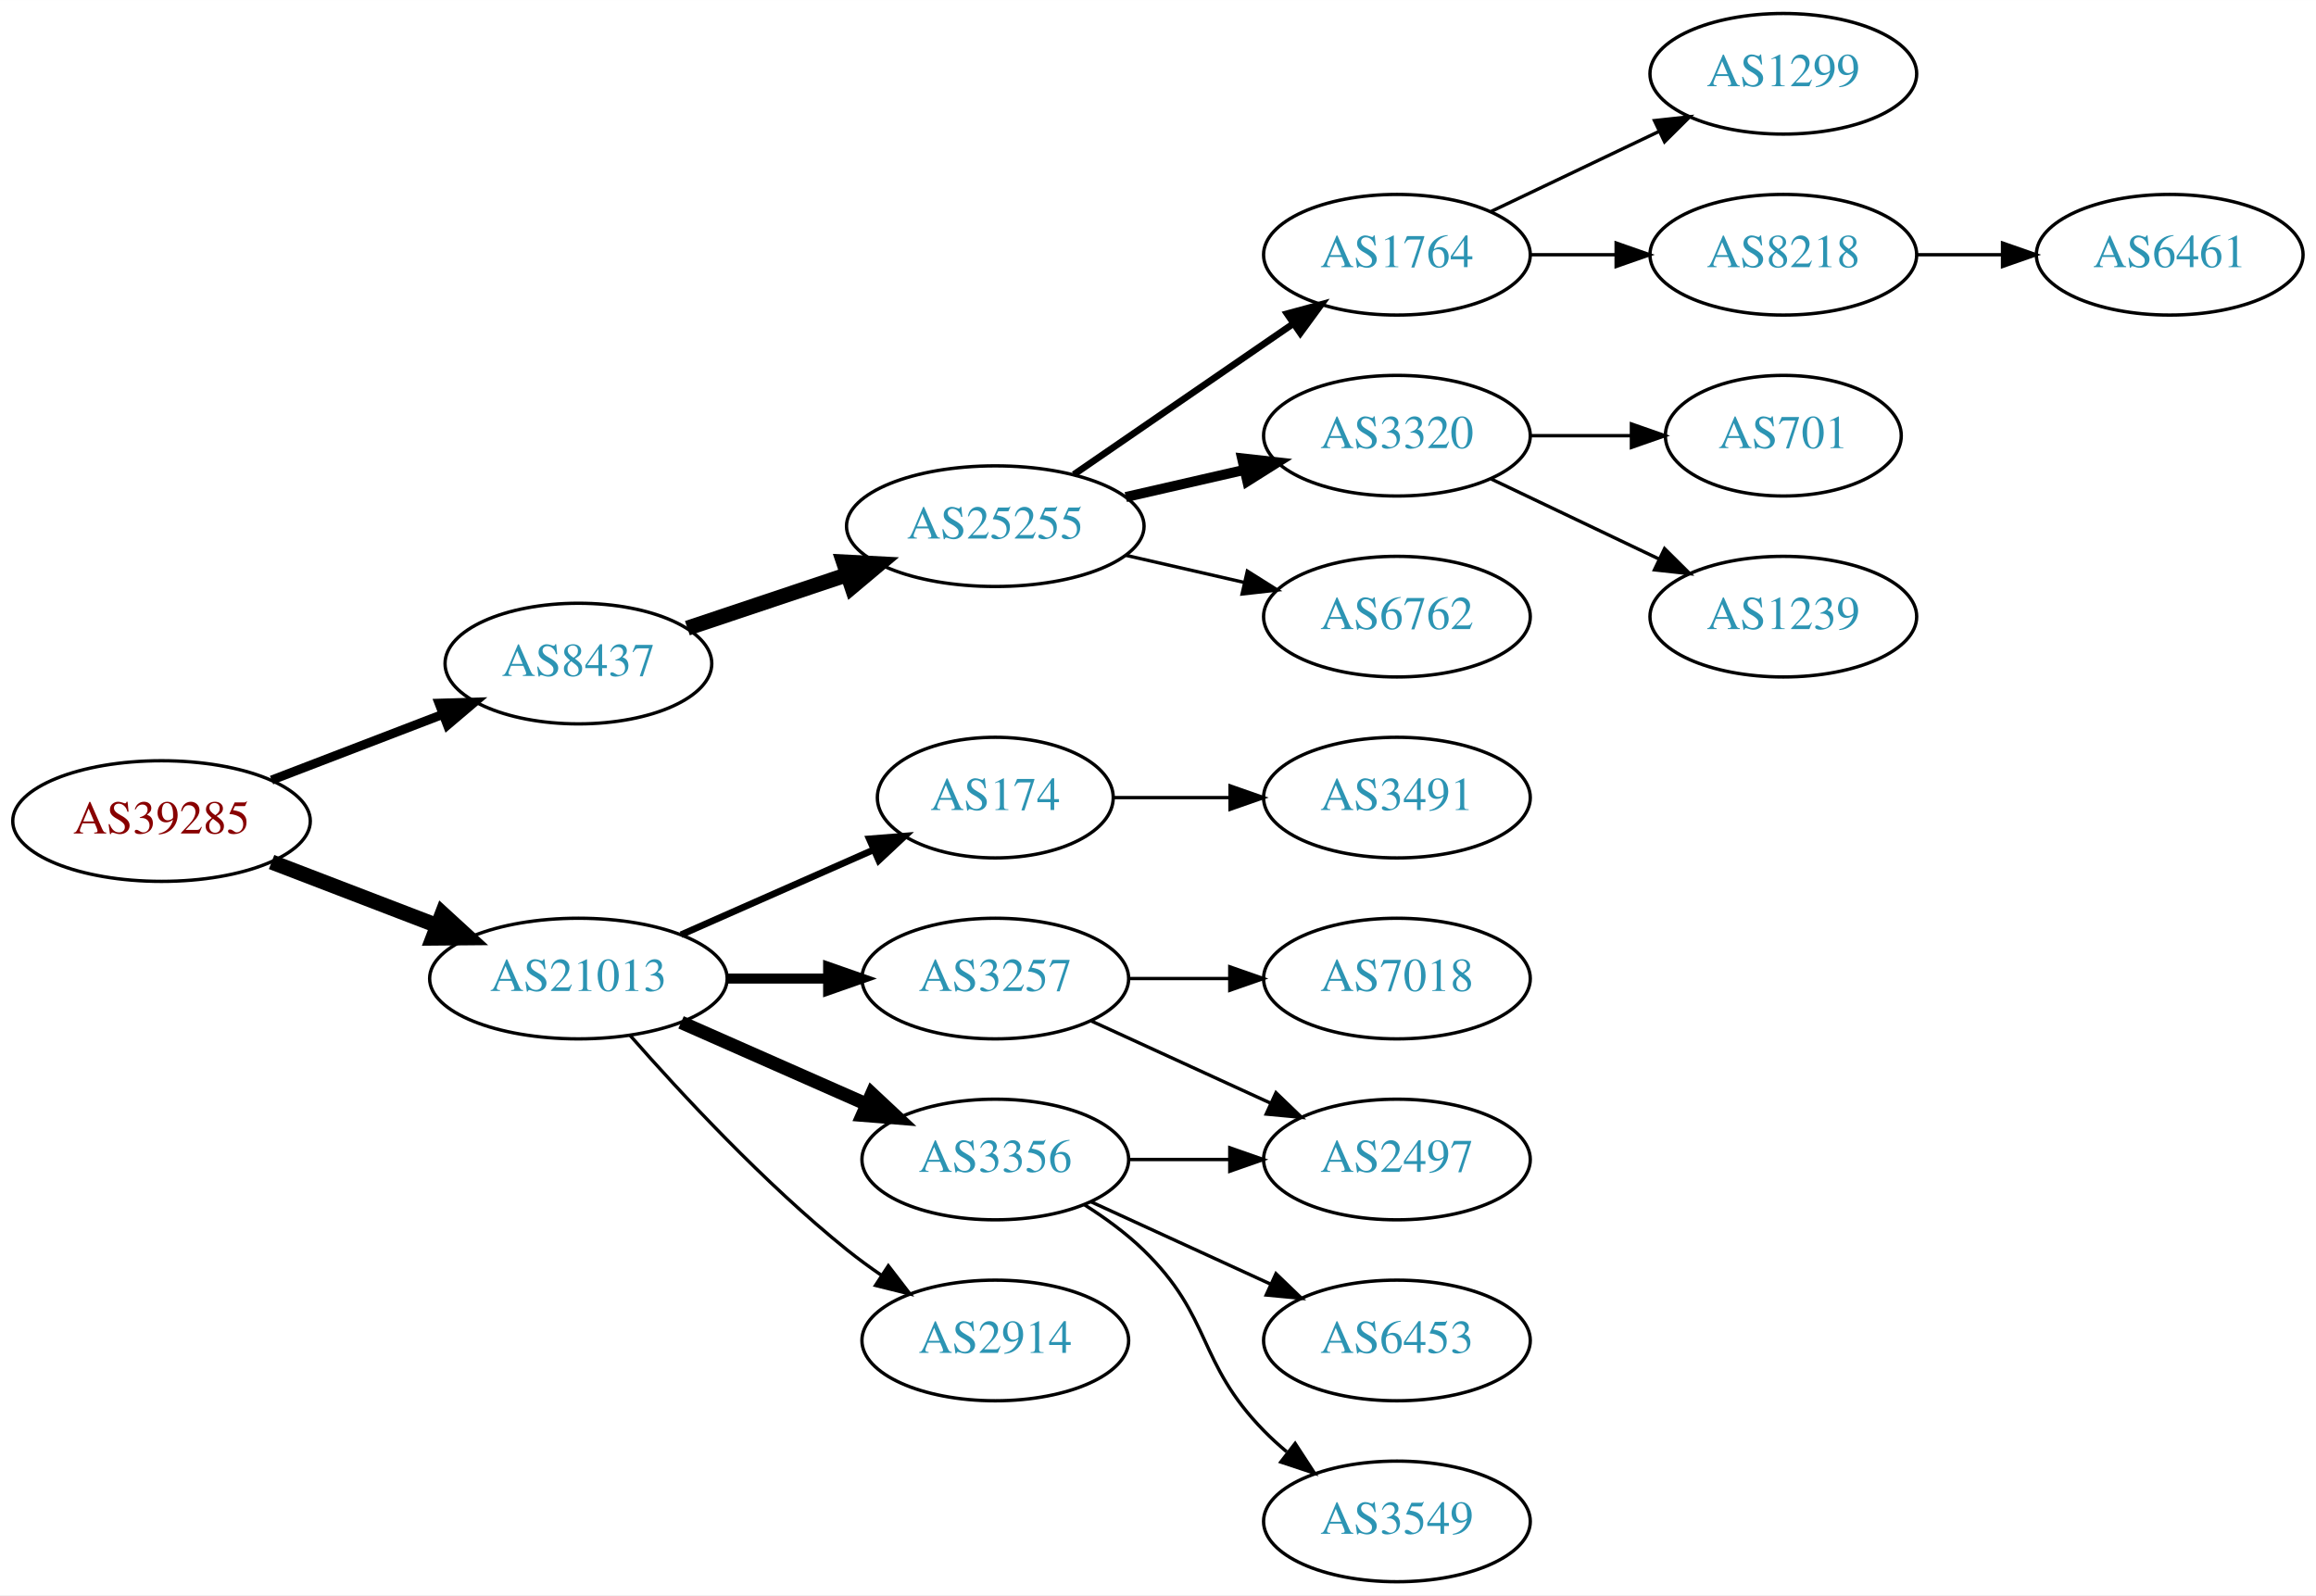
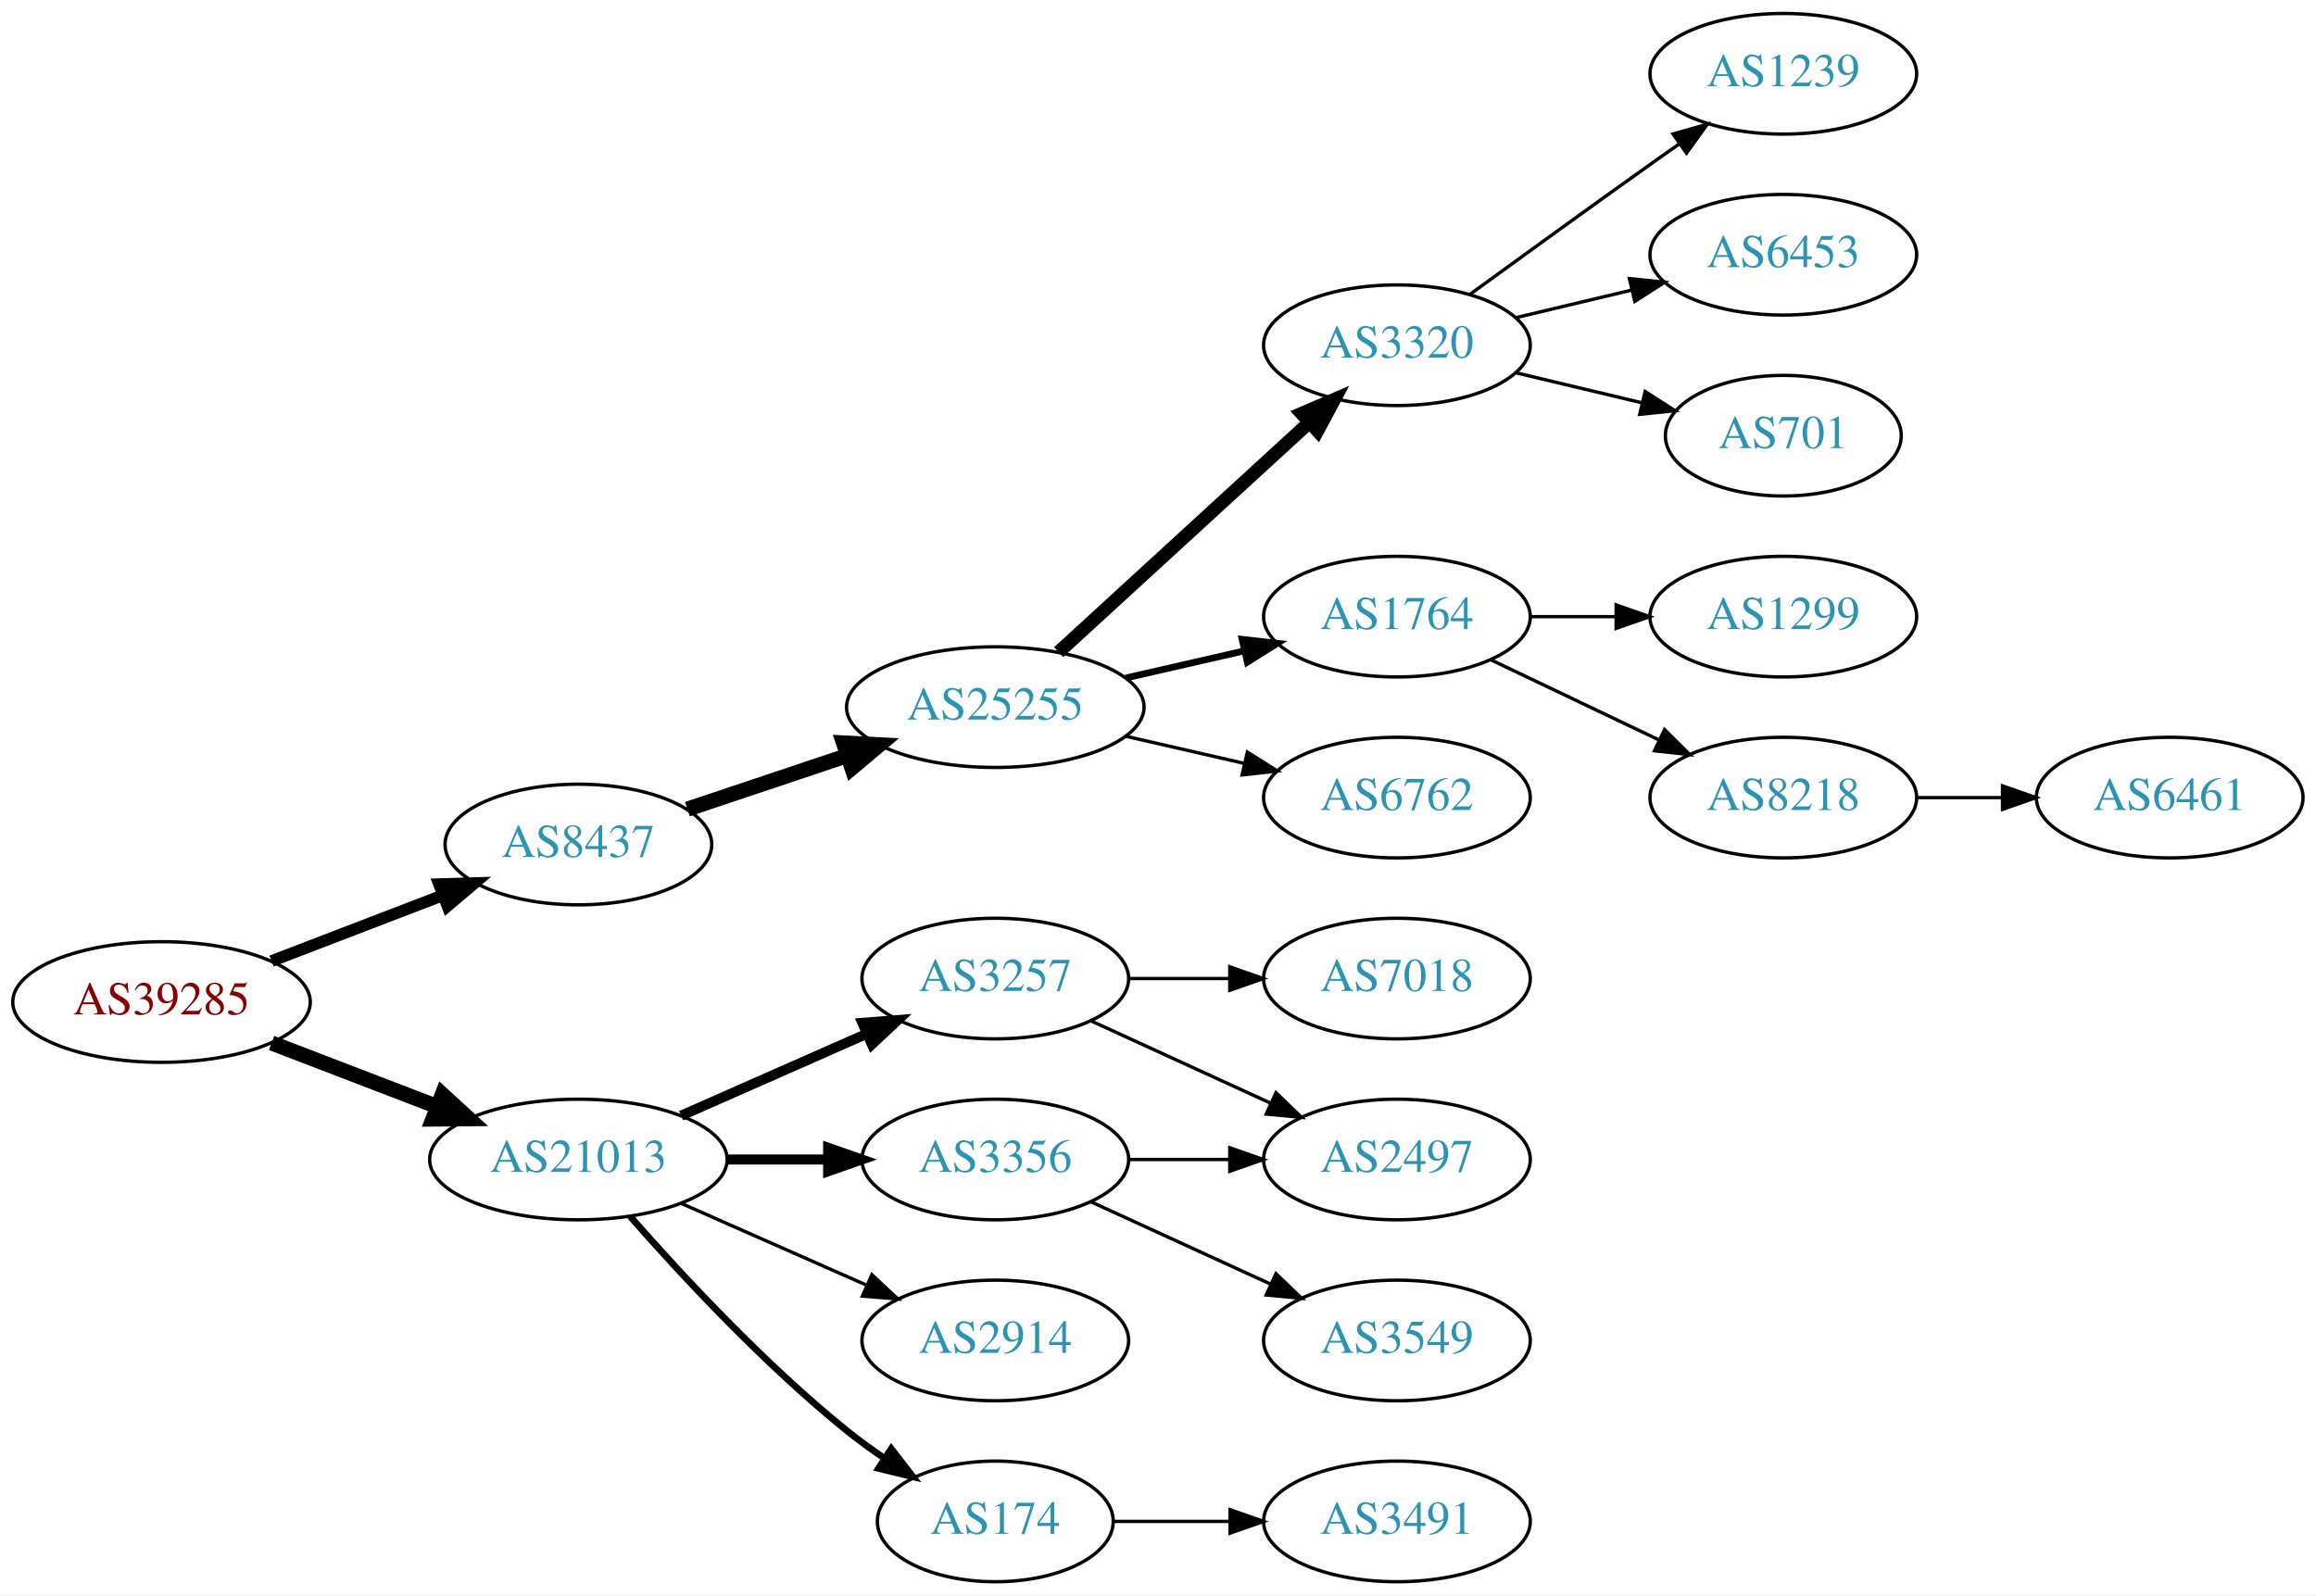
<svg xmlns="http://www.w3.org/2000/svg" xmlns:xlink="http://www.w3.org/1999/xlink" width="691pt" height="476pt" viewBox="0.00 0.00 691.06 476.00">
  <g id="graph0" class="graph" transform="scale(1 1) rotate(0) translate(4 472)">
    <polygon fill="white" stroke="none" points="-4,4 -4,-472 687.055,-472 687.055,4 -4,4" />
    <g id="node1" class="node">
      <g id="a_node1">
        <a xlink:href="/asn/39285" xlink:title="AS39285 ~ Gartner KG [AT]">
-           <ellipse fill="#ffffff" stroke="black" cx="44.196" cy="-227" rx="44.393" ry="18" />
-           <text text-anchor="middle" x="44.196" y="-223.3" font-family="Times,serif" font-size="14.00" fill="#880000">AS39285</text>
+           <ellipse fill="#ffffff" stroke="black" cx="44.196" cy="-173" rx="44.393" ry="18" />
+           <text text-anchor="middle" x="44.196" y="-169.3" font-family="Times,serif" font-size="14.00" fill="#880000">AS39285</text>
        </a>
      </g>
    </g>
    <g id="node2" class="node">
      <g id="a_node2">
        <a xlink:href="/asn/8437" xlink:title="AS8437 ~ Hutchison Drei Austria GmbH [AT]">
-           <ellipse fill="#ffffff" stroke="black" cx="168.588" cy="-274" rx="39.794" ry="18" />
-           <text text-anchor="middle" x="168.588" y="-270.3" font-family="Times,serif" font-size="14.00" fill="#2c94b3">AS8437</text>
+           <ellipse fill="#ffffff" stroke="black" cx="168.588" cy="-220" rx="39.794" ry="18" />
+           <text text-anchor="middle" x="168.588" y="-216.3" font-family="Times,serif" font-size="14.00" fill="#2c94b3">AS8437</text>
        </a>
      </g>
    </g>
    <g id="edge1" class="edge">
-       <path fill="none" stroke="black" stroke-width="2.7" d="M77.034,-239.226C92.665,-245.228 111.645,-252.517 128.183,-258.868" />
-       <polygon fill="black" stroke="black" stroke-width="2.7" points="127.004,-262.164 137.594,-262.482 129.513,-255.63 127.004,-262.164" />
+       <path fill="none" stroke="black" stroke-width="3.5" d="M77.034,-185.226C92.665,-191.228 111.645,-198.517 128.183,-204.868" />
+       <polygon fill="black" stroke="black" stroke-width="3.5" points="127.004,-208.164 137.594,-208.482 129.513,-201.63 127.004,-208.164" />
    </g>
    <g id="node3" class="node">
      <g id="a_node3">
        <a xlink:href="/asn/21013" xlink:title="AS21013 ~ Wels, AT [AT]">
-           <ellipse fill="#ffffff" stroke="black" cx="168.588" cy="-180" rx="44.393" ry="18" />
-           <text text-anchor="middle" x="168.588" y="-176.3" font-family="Times,serif" font-size="14.00" fill="#2c94b3">AS21013</text>
+           <ellipse fill="#ffffff" stroke="black" cx="168.588" cy="-126" rx="44.393" ry="18" />
+           <text text-anchor="middle" x="168.588" y="-122.3" font-family="Times,serif" font-size="14.00" fill="#2c94b3">AS21013</text>
        </a>
      </g>
    </g>
    <g id="edge2" class="edge">
-       <path fill="none" stroke="black" stroke-width="4.5" d="M77.034,-214.774C92.049,-209.008 110.156,-202.055 126.219,-195.886" />
-       <polygon fill="black" stroke="black" stroke-width="4.5" points="127.986,-199.426 135.91,-192.165 125.163,-192.074 127.986,-199.426" />
+       <path fill="none" stroke="black" stroke-width="4.5" d="M77.034,-160.774C92.049,-155.008 110.156,-148.055 126.219,-141.886" />
+       <polygon fill="black" stroke="black" stroke-width="4.5" points="127.986,-145.426 135.91,-138.165 125.163,-138.074 127.986,-145.426" />
    </g>
    <g id="node4" class="node">
      <g id="a_node4">
        <a xlink:href="/asn/25255" xlink:title="AS25255 ~ ==&gt; TELE2 AUSTRIA &lt;== [AT]">
-           <ellipse fill="#ffffff" stroke="black" cx="292.98" cy="-315" rx="44.393" ry="18" />
-           <text text-anchor="middle" x="292.98" y="-311.3" font-family="Times,serif" font-size="14.00" fill="#2c94b3">AS25255</text>
+           <ellipse fill="#ffffff" stroke="black" cx="292.98" cy="-261" rx="44.393" ry="18" />
+           <text text-anchor="middle" x="292.98" y="-257.3" font-family="Times,serif" font-size="14.00" fill="#2c94b3">AS25255</text>
        </a>
      </g>
    </g>
    <g id="edge3" class="edge">
-       <path fill="none" stroke="black" stroke-width="4.5" d="M201.107,-284.559C215.654,-289.431 233.152,-295.293 248.893,-300.566" />
-       <polygon fill="black" stroke="black" stroke-width="4.5" points="247.692,-304.316 258.425,-303.759 250.194,-296.849 247.692,-304.316" />
-     </g>
-     <g id="node13" class="node">
-       <g id="a_node13">
-         <a xlink:href="/asn/174" xlink:title="AS174 ~ Cogent Communications [US]">
-           <ellipse fill="#ffffff" stroke="black" cx="292.98" cy="-234" rx="35.194" ry="18" />
-           <text text-anchor="middle" x="292.98" y="-230.3" font-family="Times,serif" font-size="14.00" fill="#2c94b3">AS174</text>
-         </a>
-       </g>
-     </g>
-     <g id="edge12" class="edge">
-       <path fill="none" stroke="black" stroke-width="2" d="M199.216,-193.072C216.487,-200.692 238.378,-210.35 256.556,-218.371" />
-       <polygon fill="black" stroke="black" stroke-width="2" points="255.387,-221.68 265.949,-222.515 258.213,-215.276 255.387,-221.68" />
+       <path fill="none" stroke="black" stroke-width="4.5" d="M201.107,-230.559C215.654,-235.431 233.152,-241.293 248.893,-246.566" />
+       <polygon fill="black" stroke="black" stroke-width="4.5" points="247.692,-250.316 258.425,-249.759 250.194,-242.849 247.692,-250.316" />
    </g>
    <g id="node14" class="node">
      <g id="a_node14">
        <a xlink:href="/asn/3257" xlink:title="AS3257 ~ GTT [DE]">
          <ellipse fill="#ffffff" stroke="black" cx="292.98" cy="-180" rx="39.794" ry="18" />
          <text text-anchor="middle" x="292.98" y="-176.3" font-family="Times,serif" font-size="14.00" fill="#2c94b3">AS3257</text>
        </a>
      </g>
    </g>
    <g id="edge13" class="edge">
-       <path fill="none" stroke="black" stroke-width="3" d="M213.084,-180C222.773,-180 233.11,-180 243.002,-180" />
-       <polygon fill="black" stroke="black" stroke-width="3" points="243.105,-183.5 253.105,-180 243.105,-176.5 243.105,-183.5" />
+       <path fill="none" stroke="black" stroke-width="3" d="M199.216,-139.072C215.81,-146.393 236.67,-155.597 254.403,-163.421" />
+       <polygon fill="black" stroke="black" stroke-width="3" points="253.325,-166.77 263.887,-167.605 256.151,-160.366 253.325,-166.77" />
    </g>
    <g id="node15" class="node">
      <g id="a_node15">
        <a xlink:href="/asn/3356" xlink:title="AS3356 ~ Level 3 Parent, LLC [US]">
          <ellipse fill="#ffffff" stroke="black" cx="292.98" cy="-126" rx="39.794" ry="18" />
          <text text-anchor="middle" x="292.98" y="-122.3" font-family="Times,serif" font-size="14.00" fill="#2c94b3">AS3356</text>
        </a>
      </g>
    </g>
    <g id="edge14" class="edge">
-       <path fill="none" stroke="black" stroke-width="4" d="M199.216,-166.928C215.81,-159.607 236.67,-150.403 254.403,-142.579" />
-       <polygon fill="black" stroke="black" stroke-width="4" points="256.151,-145.634 263.887,-138.395 253.325,-139.23 256.151,-145.634" />
+       <path fill="none" stroke="black" stroke-width="3" d="M213.084,-126C222.773,-126 233.11,-126 243.002,-126" />
+       <polygon fill="black" stroke="black" stroke-width="3" points="243.105,-129.5 253.105,-126 243.105,-122.5 243.105,-129.5" />
    </g>
    <g id="node16" class="node">
      <g id="a_node16">
        <a xlink:href="/asn/2914" xlink:title="AS2914 ~ NTT America, Inc. [US]">
          <ellipse fill="#ffffff" stroke="black" cx="292.98" cy="-72" rx="39.794" ry="18" />
          <text text-anchor="middle" x="292.98" y="-68.3" font-family="Times,serif" font-size="14.00" fill="#2c94b3">AS2914</text>
        </a>
      </g>
    </g>
    <g id="edge15" class="edge">
-       <path fill="none" stroke="black" d="M184.021,-163.017C199.152,-145.771 224.116,-118.852 248.784,-99 252.04,-96.38 255.565,-93.808 259.149,-91.354" />
-       <polygon fill="black" stroke="black" points="261.068,-94.281 267.522,-85.879 257.237,-88.423 261.068,-94.281" />
+       <path fill="none" stroke="black" d="M199.216,-112.928C215.81,-105.607 236.67,-96.403 254.403,-88.579" />
+       <polygon fill="black" stroke="black" points="256.151,-91.634 263.887,-84.395 253.325,-85.23 256.151,-91.634" />
+     </g>
+     <g id="node17" class="node">
+       <g id="a_node17">
+         <a xlink:href="/asn/174" xlink:title="AS174 ~ Cogent Communications [US]">
+           <ellipse fill="#ffffff" stroke="black" cx="292.98" cy="-18" rx="35.194" ry="18" />
+           <text text-anchor="middle" x="292.98" y="-14.3" font-family="Times,serif" font-size="14.00" fill="#2c94b3">AS174</text>
+         </a>
+       </g>
+     </g>
+     <g id="edge16" class="edge">
+       <path fill="none" stroke="black" stroke-width="2" d="M184.021,-109.017C199.152,-91.772 224.116,-64.852 248.784,-45 252.289,-42.179 256.107,-39.413 259.975,-36.791" />
+       <polygon fill="black" stroke="black" stroke-width="2" points="261.933,-39.694 268.421,-31.318 258.126,-33.819 261.933,-39.694" />
    </g>
    <g id="node5" class="node">
      <g id="a_node5">
-         <a xlink:href="/asn/1764" xlink:title="AS1764 ~ NEXTLAYER-AS [AT]">
-           <ellipse fill="#ffffff" stroke="black" cx="412.823" cy="-396" rx="39.794" ry="18" />
-           <text text-anchor="middle" x="412.823" y="-392.3" font-family="Times,serif" font-size="14.00" fill="#2c94b3">AS1764</text>
+         <a xlink:href="/asn/3320" xlink:title="AS3320 ~ DTAG [DE]">
+           <ellipse fill="#ffffff" stroke="black" cx="412.823" cy="-369" rx="39.794" ry="18" />
+           <text text-anchor="middle" x="412.823" y="-365.3" font-family="Times,serif" font-size="14.00" fill="#2c94b3">AS3320</text>
        </a>
      </g>
    </g>
    <g id="edge4" class="edge">
-       <path fill="none" stroke="black" stroke-width="2" d="M316.423,-330.426C335.004,-343.198 361.565,-361.455 381.945,-375.463" />
-       <polygon fill="black" stroke="black" stroke-width="2" points="380.036,-378.398 390.259,-381.178 384.001,-372.629 380.036,-378.398" />
+       <path fill="none" stroke="black" stroke-width="4" d="M311.878,-277.403C331.806,-295.667 364.164,-325.322 386.641,-345.921" />
+       <polygon fill="black" stroke="black" stroke-width="4" points="384.406,-348.62 394.143,-352.797 389.135,-343.46 384.406,-348.62" />
    </g>
    <g id="node6" class="node">
      <g id="a_node6">
-         <a xlink:href="/asn/3320" xlink:title="AS3320 ~ DTAG [DE]">
-           <ellipse fill="#ffffff" stroke="black" cx="412.823" cy="-342" rx="39.794" ry="18" />
-           <text text-anchor="middle" x="412.823" y="-338.3" font-family="Times,serif" font-size="14.00" fill="#2c94b3">AS3320</text>
+         <a xlink:href="/asn/1764" xlink:title="AS1764 ~ NEXTLAYER-AS [AT]">
+           <ellipse fill="#ffffff" stroke="black" cx="412.823" cy="-288" rx="39.794" ry="18" />
+           <text text-anchor="middle" x="412.823" y="-284.3" font-family="Times,serif" font-size="14.00" fill="#2c94b3">AS1764</text>
        </a>
      </g>
    </g>
    <g id="edge5" class="edge">
-       <path fill="none" stroke="black" stroke-width="3" d="M331.915,-323.692C343.156,-326.267 355.568,-329.111 367.192,-331.774" />
-       <polygon fill="black" stroke="black" stroke-width="3" points="366.624,-335.235 377.153,-334.057 368.188,-328.412 366.624,-335.235" />
+       <path fill="none" stroke="black" stroke-width="2" d="M331.915,-269.692C343.156,-272.267 355.568,-275.111 367.192,-277.774" />
+       <polygon fill="black" stroke="black" stroke-width="2" points="366.624,-281.235 377.153,-280.057 368.188,-274.412 366.624,-281.235" />
    </g>
    <g id="node7" class="node">
      <g id="a_node7">
        <a xlink:href="/asn/6762" xlink:title="AS6762 ~ TELECOM ITALIA SPARKLE S.p.A. [IT]">
-           <ellipse fill="#ffffff" stroke="black" cx="412.823" cy="-288" rx="39.794" ry="18" />
-           <text text-anchor="middle" x="412.823" y="-284.3" font-family="Times,serif" font-size="14.00" fill="#2c94b3">AS6762</text>
+           <ellipse fill="#ffffff" stroke="black" cx="412.823" cy="-234" rx="39.794" ry="18" />
+           <text text-anchor="middle" x="412.823" y="-230.3" font-family="Times,serif" font-size="14.00" fill="#2c94b3">AS6762</text>
        </a>
      </g>
    </g>
    <g id="edge6" class="edge">
-       <path fill="none" stroke="black" d="M331.915,-306.308C343.156,-303.733 355.568,-300.889 367.192,-298.226" />
-       <polygon fill="black" stroke="black" points="368.188,-301.588 377.153,-295.943 366.624,-294.765 368.188,-301.588" />
+       <path fill="none" stroke="black" d="M331.915,-252.308C343.156,-249.733 355.568,-246.889 367.192,-244.226" />
+       <polygon fill="black" stroke="black" points="368.188,-247.588 377.153,-241.943 366.624,-240.765 368.188,-247.588" />
    </g>
    <g id="node8" class="node">
      <g id="a_node8">
-         <a xlink:href="/asn/1299" xlink:title="AS1299 ~ Telia Carrier [EU]">
+         <a xlink:href="/asn/1239" xlink:title="AS1239 ~ Sprint [US]">
          <ellipse fill="#ffffff" stroke="black" cx="528.116" cy="-450" rx="39.794" ry="18" />
-           <text text-anchor="middle" x="528.116" y="-446.3" font-family="Times,serif" font-size="14.00" fill="#2c94b3">AS1299</text>
+           <text text-anchor="middle" x="528.116" y="-446.3" font-family="Times,serif" font-size="14.00" fill="#2c94b3">AS1239</text>
        </a>
      </g>
    </g>
    <g id="edge7" class="edge">
-       <path fill="none" stroke="black" d="M440.959,-408.934C455.953,-416.081 474.774,-425.052 490.998,-432.785" />
-       <polygon fill="black" stroke="black" points="489.668,-436.028 500.201,-437.171 492.68,-429.709 489.668,-436.028" />
+       <path fill="none" stroke="black" d="M434.671,-384.222C449.605,-395.091 470.219,-410.025 488.469,-423 491.29,-425.005 494.233,-427.085 497.181,-429.159" />
+       <polygon fill="black" stroke="black" points="495.208,-432.05 505.406,-434.926 499.227,-426.319 495.208,-432.05" />
    </g>
    <g id="node9" class="node">
      <g id="a_node9">
-         <a xlink:href="/asn/8218" xlink:title="AS8218 ~ legacy Neotelecoms [FR]">
+         <a xlink:href="/asn/6453" xlink:title="AS6453 ~ TATA COMMUNICATIONS (AMERICA) INC [US]">
          <ellipse fill="#ffffff" stroke="black" cx="528.116" cy="-396" rx="39.794" ry="18" />
-           <text text-anchor="middle" x="528.116" y="-392.3" font-family="Times,serif" font-size="14.00" fill="#2c94b3">AS8218</text>
+           <text text-anchor="middle" x="528.116" y="-392.3" font-family="Times,serif" font-size="14.00" fill="#2c94b3">AS6453</text>
        </a>
      </g>
    </g>
    <g id="edge8" class="edge">
-       <path fill="none" stroke="black" d="M452.495,-396C460.698,-396 469.462,-396 477.994,-396" />
-       <polygon fill="black" stroke="black" points="478.233,-399.5 488.233,-396 478.233,-392.5 478.233,-399.5" />
-     </g>
-     <g id="node11" class="node">
-       <g id="a_node11">
+       <path fill="none" stroke="black" d="M448.43,-377.248C459.301,-379.838 471.456,-382.735 482.898,-385.462" />
+       <polygon fill="black" stroke="black" points="482.182,-388.889 492.721,-387.803 483.804,-382.08 482.182,-388.889" />
+     </g>
+     <g id="node10" class="node">
+       <g id="a_node10">
        <a xlink:href="/asn/701" xlink:title="AS701 ~ UUNET [US]">
          <ellipse fill="#ffffff" stroke="black" cx="528.116" cy="-342" rx="35.194" ry="18" />
          <text text-anchor="middle" x="528.116" y="-338.3" font-family="Times,serif" font-size="14.00" fill="#2c94b3">AS701</text>
        </a>
      </g>
    </g>
+     <g id="edge9" class="edge">
+       <path fill="none" stroke="black" d="M448.43,-360.752C460.225,-357.942 473.529,-354.771 485.797,-351.847" />
+       <polygon fill="black" stroke="black" points="486.886,-355.186 495.802,-349.463 485.263,-348.376 486.886,-355.186" />
+     </g>
+     <g id="node11" class="node">
+       <g id="a_node11">
+         <a xlink:href="/asn/1299" xlink:title="AS1299 ~ Telia Carrier [EU]">
+           <ellipse fill="#ffffff" stroke="black" cx="528.116" cy="-288" rx="39.794" ry="18" />
+           <text text-anchor="middle" x="528.116" y="-284.3" font-family="Times,serif" font-size="14.00" fill="#2c94b3">AS1299</text>
+         </a>
+       </g>
+     </g>
    <g id="edge10" class="edge">
-       <path fill="none" stroke="black" d="M452.495,-342C462.201,-342 472.691,-342 482.654,-342" />
-       <polygon fill="black" stroke="black" points="482.79,-345.5 492.79,-342 482.79,-338.5 482.79,-345.5" />
+       <path fill="none" stroke="black" d="M452.495,-288C460.698,-288 469.462,-288 477.994,-288" />
+       <polygon fill="black" stroke="black" points="478.233,-291.5 488.233,-288 478.233,-284.5 478.233,-291.5" />
    </g>
    <g id="node12" class="node">
      <g id="a_node12">
-         <a xlink:href="/asn/1239" xlink:title="AS1239 ~ Sprint [US]">
-           <ellipse fill="#ffffff" stroke="black" cx="528.116" cy="-288" rx="39.794" ry="18" />
-           <text text-anchor="middle" x="528.116" y="-284.3" font-family="Times,serif" font-size="14.00" fill="#2c94b3">AS1239</text>
+         <a xlink:href="/asn/8218" xlink:title="AS8218 ~ legacy Neotelecoms [FR]">
+           <ellipse fill="#ffffff" stroke="black" cx="528.116" cy="-234" rx="39.794" ry="18" />
+           <text text-anchor="middle" x="528.116" y="-230.3" font-family="Times,serif" font-size="14.00" fill="#2c94b3">AS8218</text>
        </a>
      </g>
    </g>
    <g id="edge11" class="edge">
-       <path fill="none" stroke="black" d="M440.959,-329.066C455.953,-321.919 474.774,-312.948 490.998,-305.215" />
-       <polygon fill="black" stroke="black" points="492.68,-308.291 500.201,-300.829 489.668,-301.972 492.68,-308.291" />
-     </g>
-     <g id="node10" class="node">
-       <g id="a_node10">
+       <path fill="none" stroke="black" d="M440.959,-275.066C455.953,-267.919 474.774,-258.948 490.998,-251.215" />
+       <polygon fill="black" stroke="black" points="492.68,-254.291 500.201,-246.829 489.668,-247.972 492.68,-254.291" />
+     </g>
+     <g id="node13" class="node">
+       <g id="a_node13">
        <a xlink:href="/asn/6461" xlink:title="AS6461 ~ Zayo Bandwidth [US]">
-           <ellipse fill="#ffffff" stroke="black" cx="643.409" cy="-396" rx="39.794" ry="18" />
-           <text text-anchor="middle" x="643.409" y="-392.3" font-family="Times,serif" font-size="14.00" fill="#2c94b3">AS6461</text>
-         </a>
-       </g>
-     </g>
-     <g id="edge9" class="edge">
-       <path fill="none" stroke="black" d="M567.788,-396C575.991,-396 584.755,-396 593.287,-396" />
-       <polygon fill="black" stroke="black" points="593.526,-399.5 603.526,-396 593.526,-392.5 593.526,-399.5" />
-     </g>
-     <g id="node19" class="node">
-       <g id="a_node19">
-         <a xlink:href="/asn/3491" xlink:title="AS3491 ~ PCCW Global, Inc. [US]">
-           <ellipse fill="#ffffff" stroke="black" cx="412.823" cy="-234" rx="39.794" ry="18" />
-           <text text-anchor="middle" x="412.823" y="-230.3" font-family="Times,serif" font-size="14.00" fill="#2c94b3">AS3491</text>
-         </a>
-       </g>
-     </g>
-     <g id="edge18" class="edge">
-       <path fill="none" stroke="black" d="M328.382,-234C339.206,-234 351.374,-234 363.001,-234" />
-       <polygon fill="black" stroke="black" points="363.032,-237.5 373.032,-234 363.032,-230.5 363.032,-237.5" />
-     </g>
-     <g id="node17" class="node">
-       <g id="a_node17">
+           <ellipse fill="#ffffff" stroke="black" cx="643.409" cy="-234" rx="39.794" ry="18" />
+           <text text-anchor="middle" x="643.409" y="-230.3" font-family="Times,serif" font-size="14.00" fill="#2c94b3">AS6461</text>
+         </a>
+       </g>
+     </g>
+     <g id="edge12" class="edge">
+       <path fill="none" stroke="black" d="M567.788,-234C575.991,-234 584.755,-234 593.287,-234" />
+       <polygon fill="black" stroke="black" points="593.526,-237.5 603.526,-234 593.526,-230.5 593.526,-237.5" />
+     </g>
+     <g id="node18" class="node">
+       <g id="a_node18">
        <a xlink:href="/asn/2497" xlink:title="AS2497 ~ Internet Initiative Japan Inc. [JP]">
          <ellipse fill="#ffffff" stroke="black" cx="412.823" cy="-126" rx="39.794" ry="18" />
          <text text-anchor="middle" x="412.823" y="-122.3" font-family="Times,serif" font-size="14.00" fill="#2c94b3">AS2497</text>
        </a>
      </g>
    </g>
-     <g id="edge16" class="edge">
+     <g id="edge17" class="edge">
      <path fill="none" stroke="black" d="M321.609,-167.339C337.566,-160.027 357.837,-150.739 375.119,-142.819" />
      <polygon fill="black" stroke="black" points="376.734,-145.929 384.367,-138.581 373.818,-139.565 376.734,-145.929" />
    </g>
-     <g id="node18" class="node">
-       <g id="a_node18">
+     <g id="node19" class="node">
+       <g id="a_node19">
        <a xlink:href="/asn/7018" xlink:title="AS7018 ~ AT&amp;T Services, Inc. [US]">
          <ellipse fill="#ffffff" stroke="black" cx="412.823" cy="-180" rx="39.794" ry="18" />
          <text text-anchor="middle" x="412.823" y="-176.3" font-family="Times,serif" font-size="14.00" fill="#2c94b3">AS7018</text>
        </a>
      </g>
    </g>
-     <g id="edge17" class="edge">
+     <g id="edge18" class="edge">
      <path fill="none" stroke="black" d="M332.893,-180C342.446,-180 352.796,-180 362.759,-180" />
      <polygon fill="black" stroke="black" points="362.951,-183.5 372.951,-180 362.951,-176.5 362.951,-183.5" />
    </g>
    <g id="edge20" class="edge">
      <path fill="none" stroke="black" d="M332.893,-126C342.446,-126 352.796,-126 362.759,-126" />
      <polygon fill="black" stroke="black" points="362.951,-129.5 372.951,-126 362.951,-122.5 362.951,-129.5" />
    </g>
-     <g id="node20" class="node">
-       <g id="a_node20">
-         <a xlink:href="/asn/6453" xlink:title="AS6453 ~ TATA COMMUNICATIONS (AMERICA) INC [US]">
-           <ellipse fill="#ffffff" stroke="black" cx="412.823" cy="-72" rx="39.794" ry="18" />
-           <text text-anchor="middle" x="412.823" y="-68.3" font-family="Times,serif" font-size="14.00" fill="#2c94b3">AS6453</text>
-         </a>
-       </g>
-     </g>
-     <g id="edge19" class="edge">
-       <path fill="none" stroke="black" d="M321.609,-113.339C337.566,-106.027 357.837,-96.739 375.119,-88.819" />
-       <polygon fill="black" stroke="black" points="376.734,-91.929 384.367,-84.581 373.818,-85.565 376.734,-91.929" />
-     </g>
    <g id="node21" class="node">
      <g id="a_node21">
        <a xlink:href="/asn/3549" xlink:title="AS3549 ~ Level 3 Parent, LLC [US]">
+           <ellipse fill="#ffffff" stroke="black" cx="412.823" cy="-72" rx="39.794" ry="18" />
+           <text text-anchor="middle" x="412.823" y="-68.3" font-family="Times,serif" font-size="14.00" fill="#2c94b3">AS3549</text>
+         </a>
+       </g>
+     </g>
+     <g id="edge21" class="edge">
+       <path fill="none" stroke="black" d="M321.609,-113.339C337.566,-106.027 357.837,-96.739 375.119,-88.819" />
+       <polygon fill="black" stroke="black" points="376.734,-91.929 384.367,-84.581 373.818,-85.565 376.734,-91.929" />
+     </g>
+     <g id="node20" class="node">
+       <g id="a_node20">
+         <a xlink:href="/asn/3491" xlink:title="AS3491 ~ PCCW Global, Inc. [US]">
          <ellipse fill="#ffffff" stroke="black" cx="412.823" cy="-18" rx="39.794" ry="18" />
-           <text text-anchor="middle" x="412.823" y="-14.3" font-family="Times,serif" font-size="14.00" fill="#2c94b3">AS3549</text>
-         </a>
-       </g>
-     </g>
-     <g id="edge21" class="edge">
-       <path fill="none" stroke="black" d="M319.509,-112.538C325.672,-108.638 331.974,-104.052 337.176,-99 357.87,-78.906 353.004,-65.617 373.176,-45 375.269,-42.861 377.553,-40.782 379.929,-38.79" />
-       <polygon fill="black" stroke="black" points="382.448,-41.268 388.229,-32.389 378.173,-35.725 382.448,-41.268" />
+           <text text-anchor="middle" x="412.823" y="-14.3" font-family="Times,serif" font-size="14.00" fill="#2c94b3">AS3491</text>
+         </a>
+       </g>
+     </g>
+     <g id="edge19" class="edge">
+       <path fill="none" stroke="black" d="M328.382,-18C339.206,-18 351.374,-18 363.001,-18" />
+       <polygon fill="black" stroke="black" points="363.032,-21.5 373.032,-18 363.032,-14.5 363.032,-21.5" />
    </g>
  </g>
</svg>
